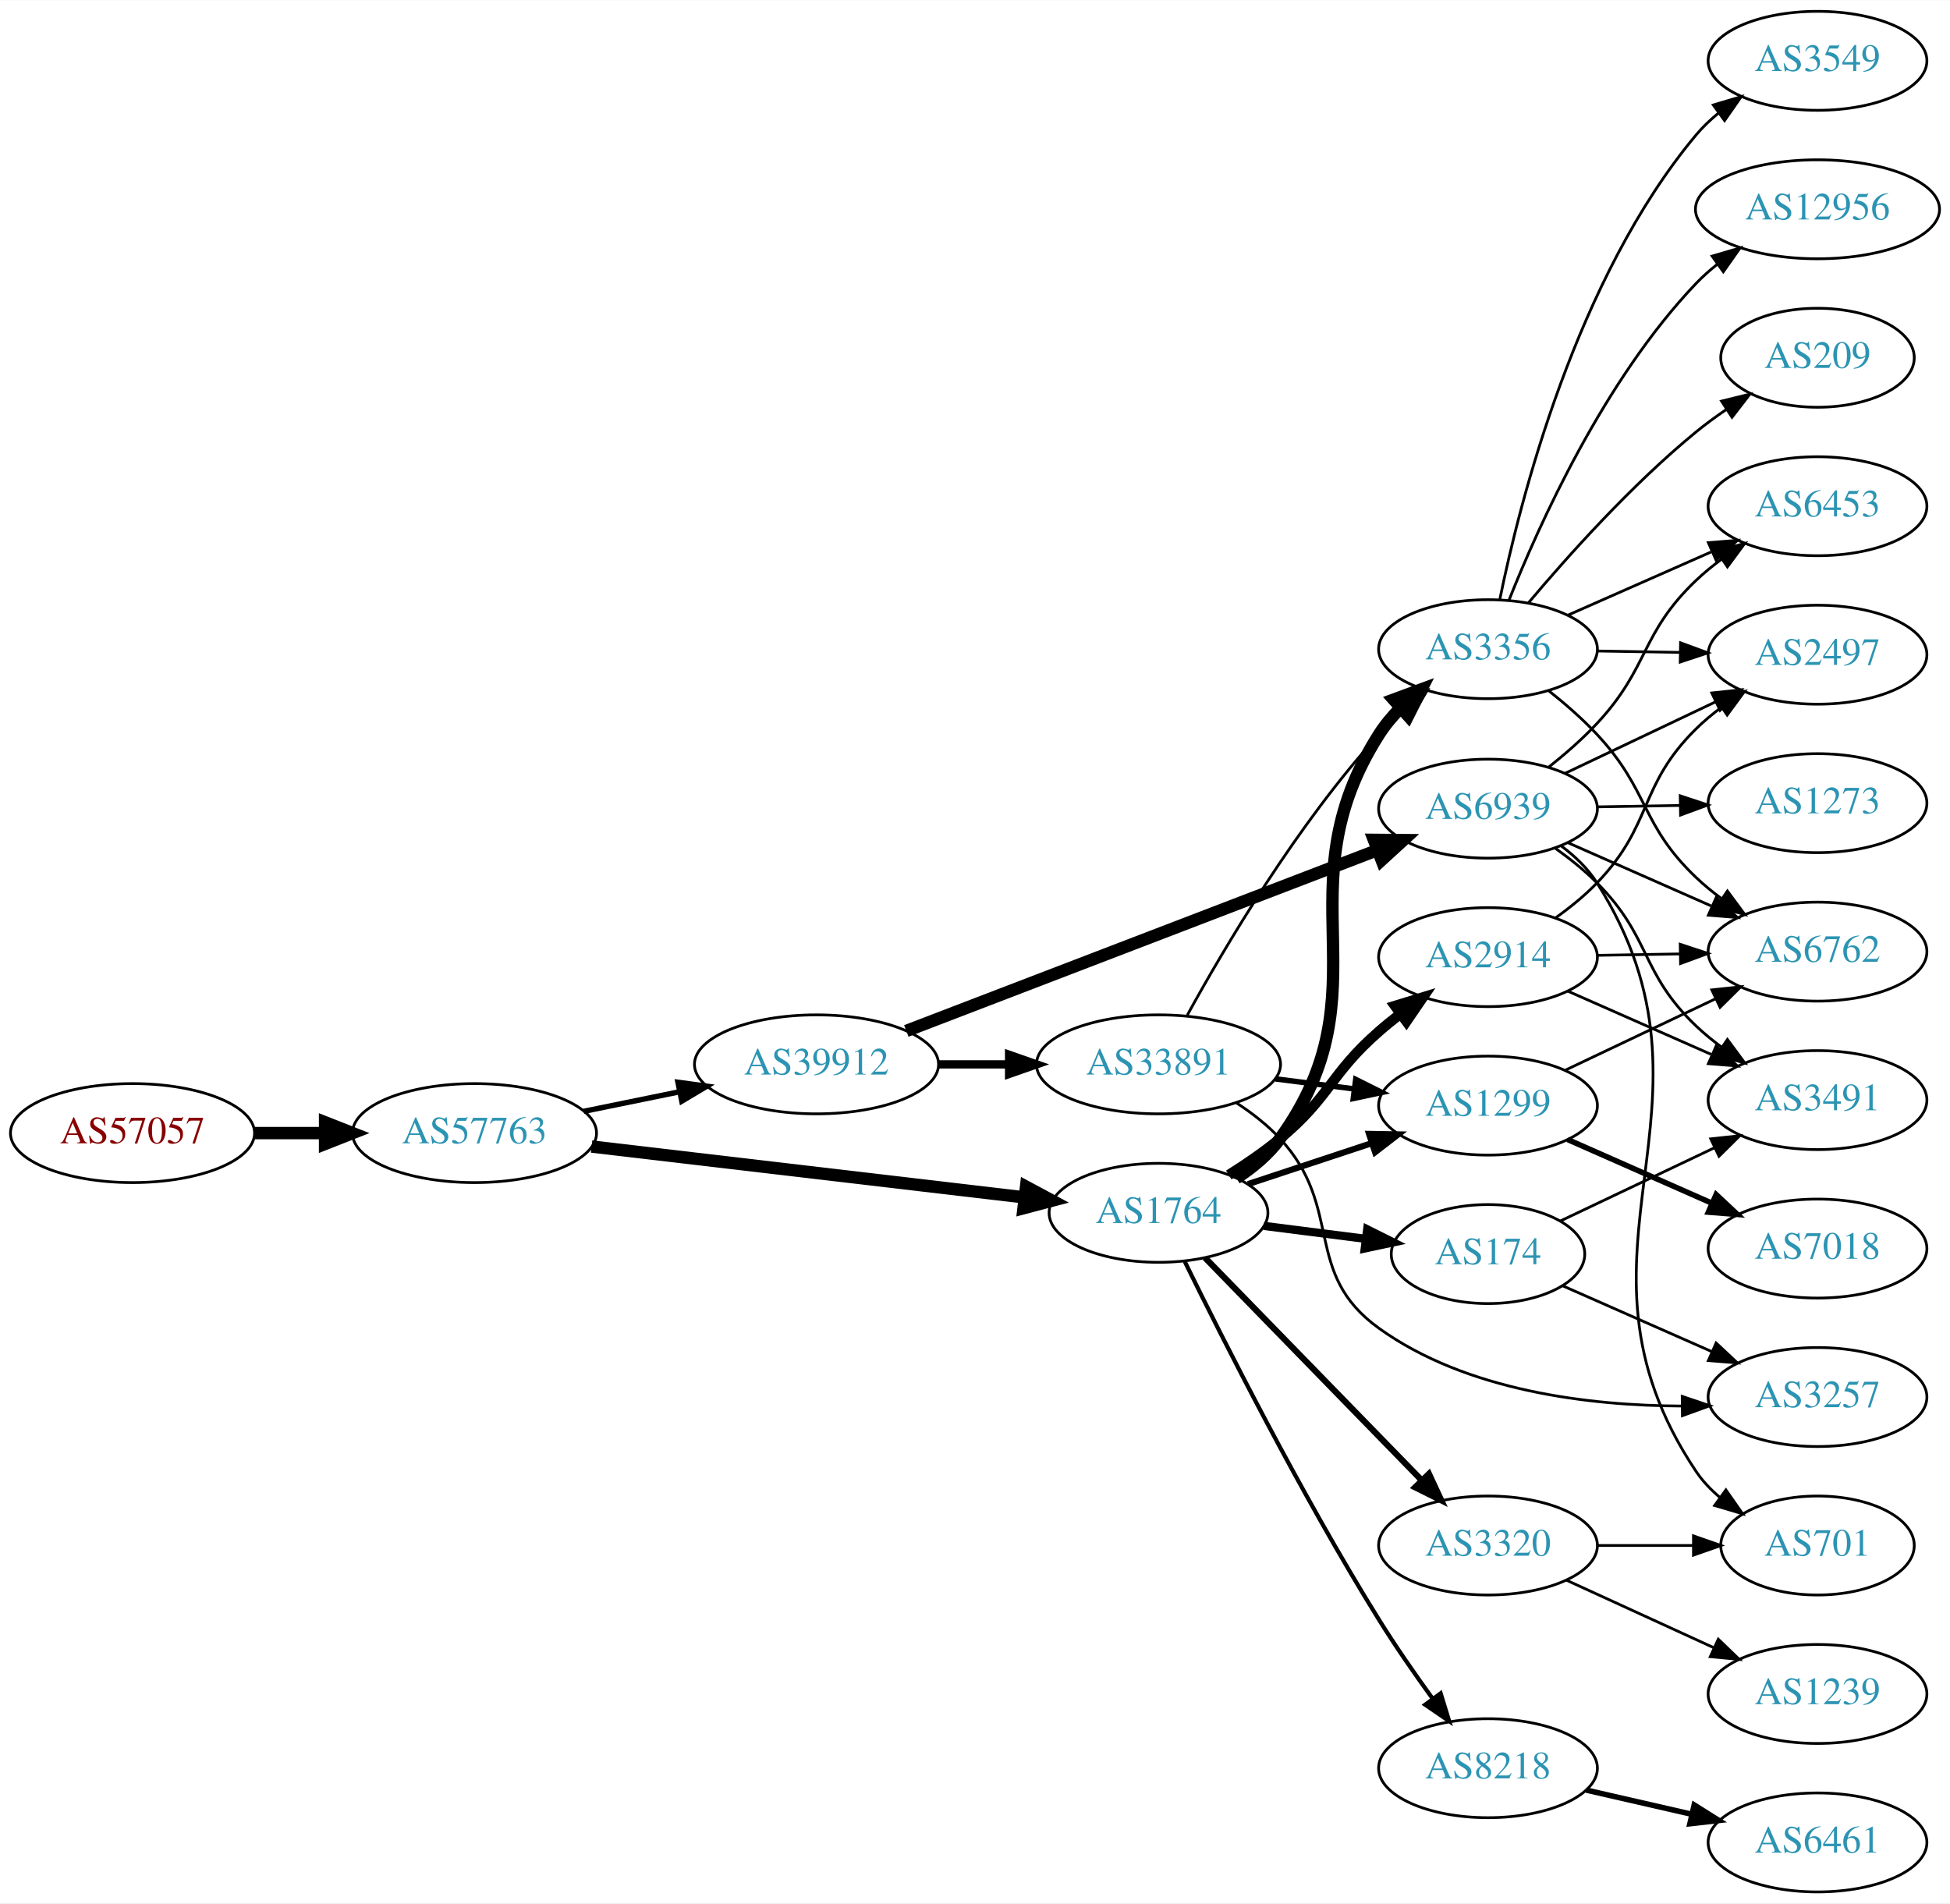
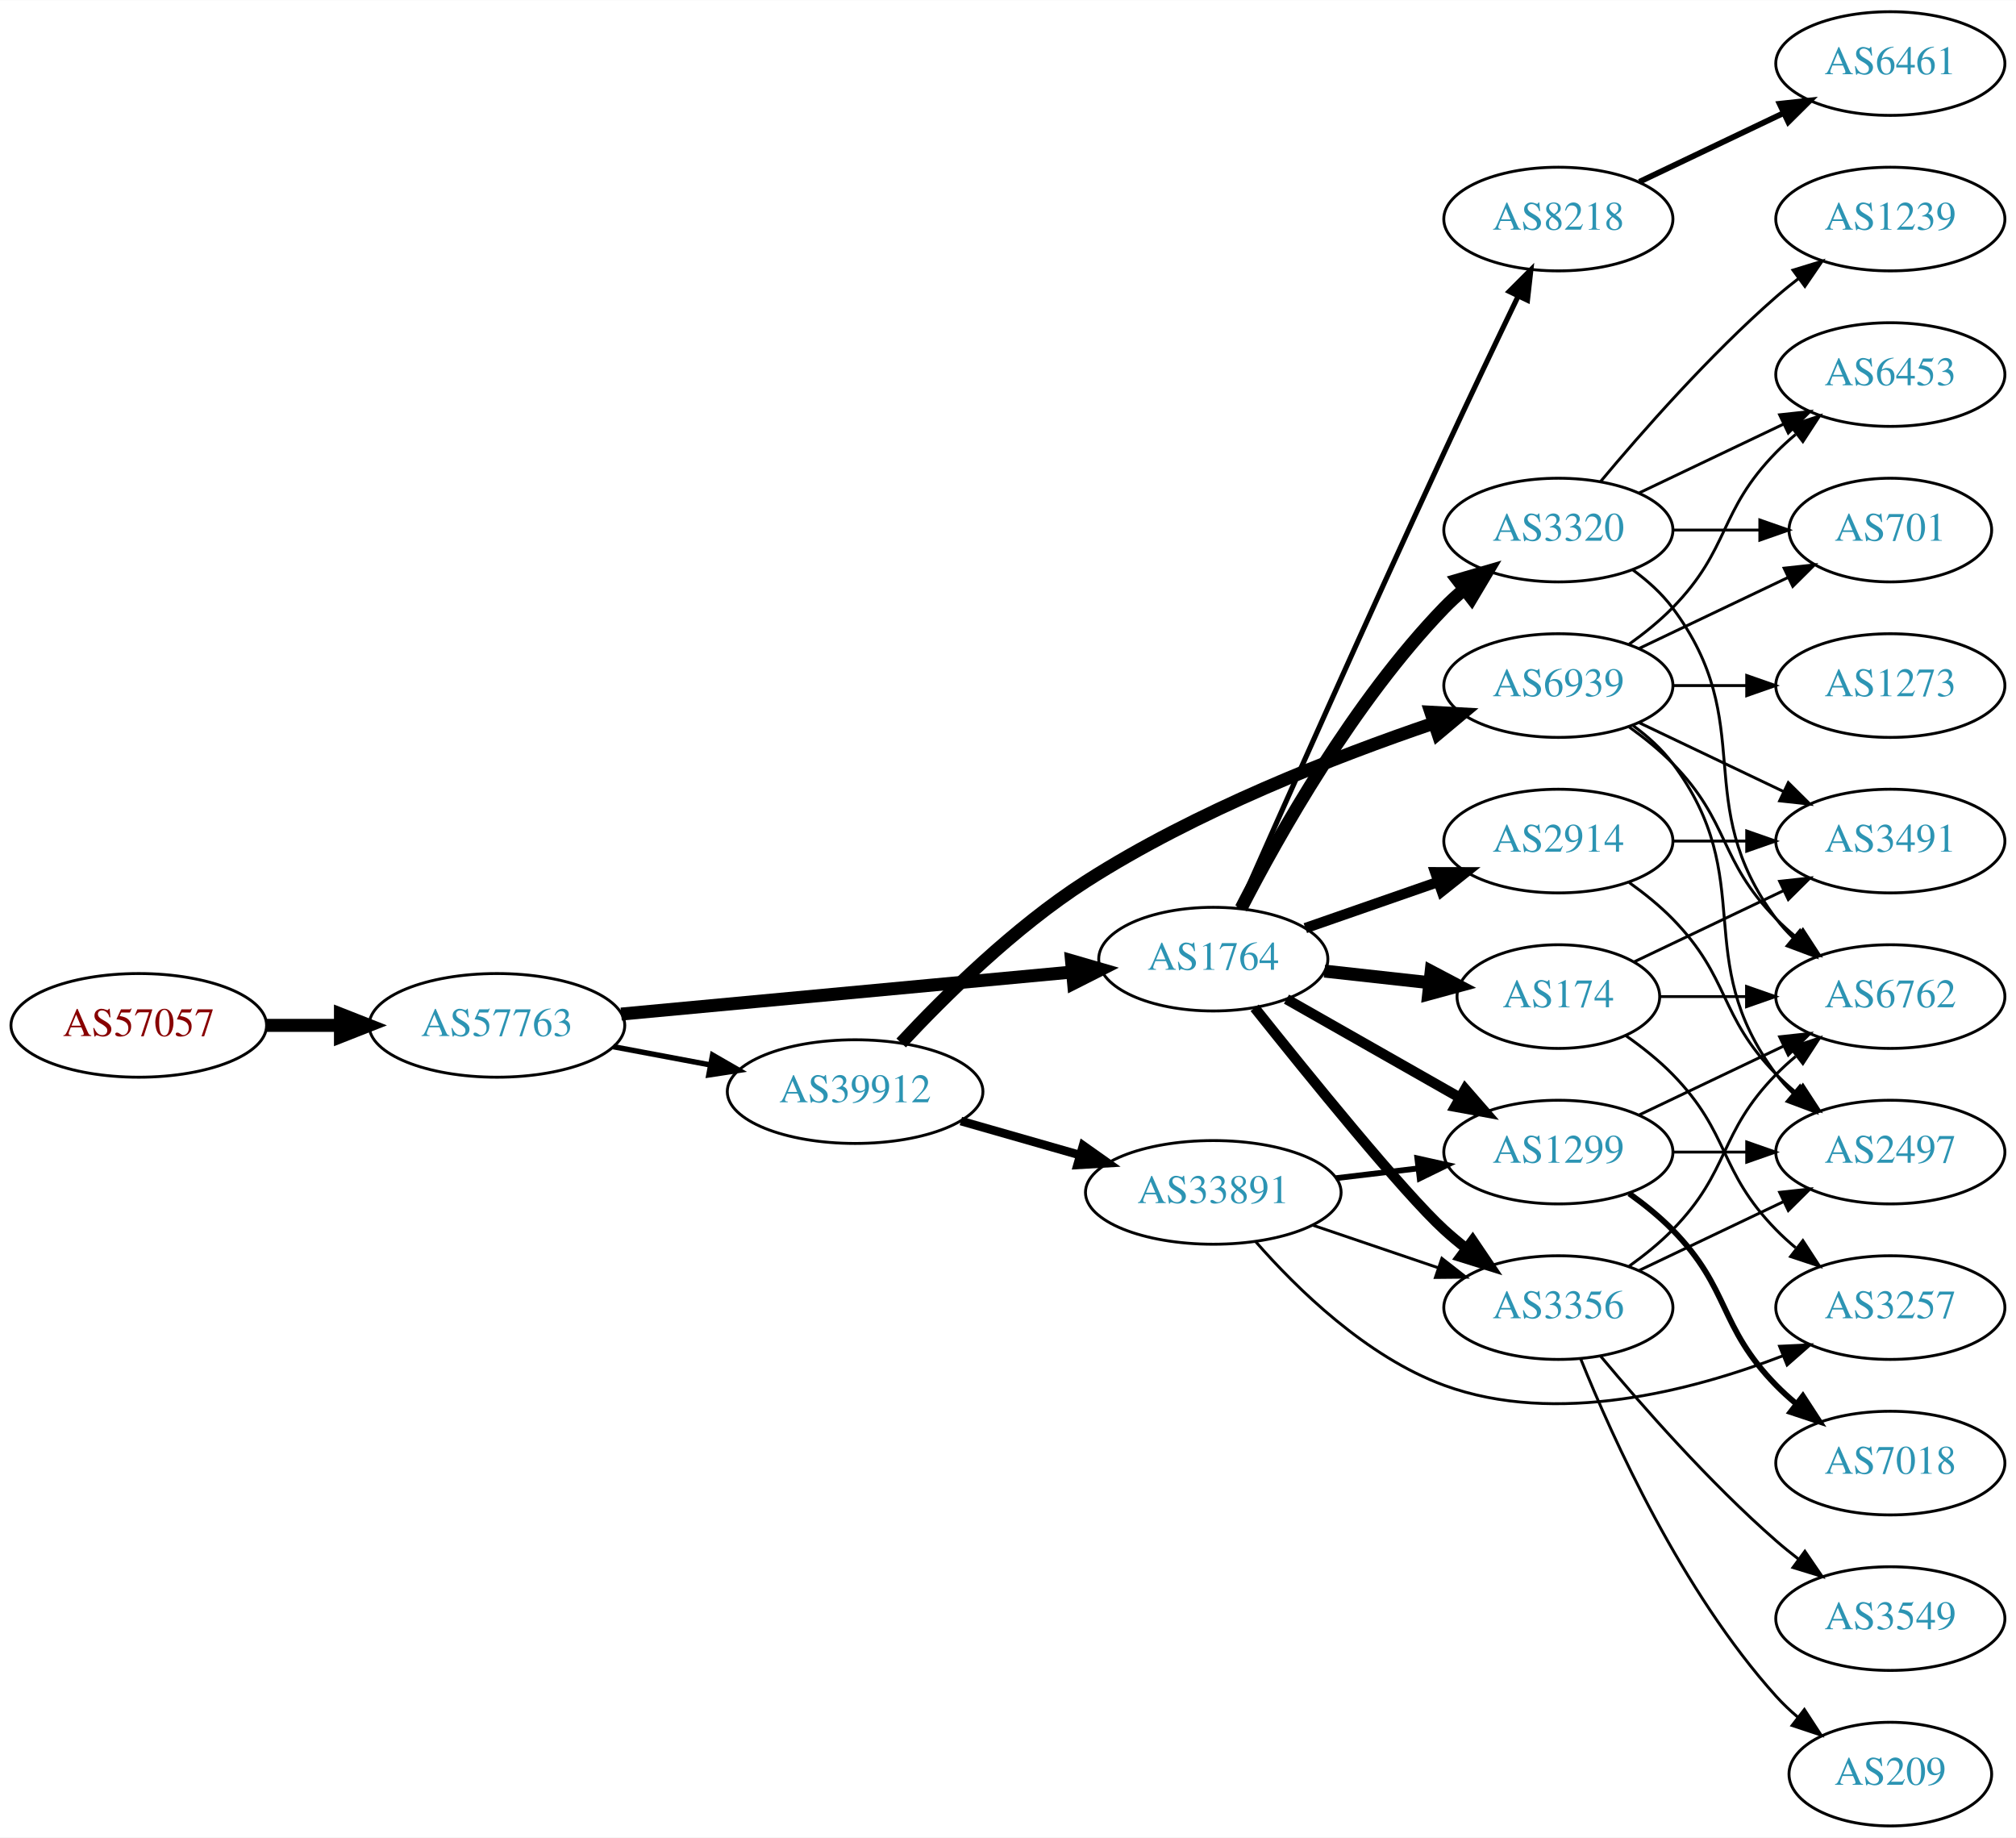
- <svg xmlns="http://www.w3.org/2000/svg" xmlns:xlink="http://www.w3.org/1999/xlink" width="709pt" height="692pt" viewBox="0.00 0.00 709.25 692.00">
-   <g id="graph0" class="graph" transform="scale(1 1) rotate(0) translate(4 688)">
-     <polygon fill="white" stroke="none" points="-4,4 -4,-688 705.254,-688 705.254,4 -4,4" />
+ <svg xmlns="http://www.w3.org/2000/svg" xmlns:xlink="http://www.w3.org/1999/xlink" width="700pt" height="638pt" viewBox="0.00 0.00 700.15 638.00">
+   <g id="graph0" class="graph" transform="scale(1 1) rotate(0) translate(4 634)">
+     <polygon fill="white" stroke="none" points="-4,4 -4,-634 696.155,-634 696.155,4 -4,4" />
    <g id="node1" class="node">
      <g id="a_node1">
        <a xlink:href="/asn/57057" xlink:title="AS57057 ~ AVALON Computersystem Ges.m.b.H. [AT]">
-           <ellipse fill="#ffffff" stroke="black" cx="44.196" cy="-276" rx="44.393" ry="18" />
-           <text text-anchor="middle" x="44.196" y="-272.3" font-family="Times,serif" font-size="14.00" fill="#880000">AS57057</text>
+           <ellipse fill="#ffffff" stroke="black" cx="44.196" cy="-278" rx="44.393" ry="18" />
+           <text text-anchor="middle" x="44.196" y="-274.3" font-family="Times,serif" font-size="14.00" fill="#880000">AS57057</text>
        </a>
      </g>
    </g>
    <g id="node2" class="node">
      <g id="a_node2">
        <a xlink:href="/asn/57763" xlink:title="AS57763 ~ SelfNet Internet Ges.m.b.H. [AT]">
-           <ellipse fill="#ffffff" stroke="black" cx="168.588" cy="-276" rx="44.393" ry="18" />
-           <text text-anchor="middle" x="168.588" y="-272.3" font-family="Times,serif" font-size="14.00" fill="#2c94b3">AS57763</text>
+           <ellipse fill="#ffffff" stroke="black" cx="168.588" cy="-278" rx="44.393" ry="18" />
+           <text text-anchor="middle" x="168.588" y="-274.3" font-family="Times,serif" font-size="14.00" fill="#2c94b3">AS57763</text>
        </a>
      </g>
    </g>
    <g id="edge1" class="edge">
-       <path fill="none" stroke="black" stroke-width="4.5" d="M88.692,-276C96.898,-276 105.569,-276 114.041,-276" />
-       <polygon fill="black" stroke="black" stroke-width="4.5" points="114.233,-279.938 124.233,-276 114.233,-272.063 114.233,-279.938" />
+       <path fill="none" stroke="black" stroke-width="4.5" d="M88.692,-278C96.898,-278 105.569,-278 114.041,-278" />
+       <polygon fill="black" stroke="black" stroke-width="4.5" points="114.233,-281.938 124.233,-278 114.233,-274.063 114.233,-281.938" />
    </g>
    <g id="node3" class="node">
      <g id="a_node3">
        <a xlink:href="/asn/1764" xlink:title="AS1764 ~ NEXTLAYER-AS [AT]">
-           <ellipse fill="#ffffff" stroke="black" cx="417.373" cy="-247" rx="39.794" ry="18" />
-           <text text-anchor="middle" x="417.373" y="-243.3" font-family="Times,serif" font-size="14.00" fill="#2c94b3">AS1764</text>
+           <ellipse fill="#ffffff" stroke="black" cx="417.373" cy="-301" rx="39.794" ry="18" />
+           <text text-anchor="middle" x="417.373" y="-297.3" font-family="Times,serif" font-size="14.00" fill="#2c94b3">AS1764</text>
        </a>
      </g>
    </g>
    <g id="edge2" class="edge">
-       <path fill="none" stroke="black" stroke-width="4.5" d="M211.173,-271.113C254.721,-265.996 323.012,-257.971 368.709,-252.601" />
-       <polygon fill="black" stroke="black" stroke-width="4.5" points="369.197,-256.508 378.669,-251.431 368.278,-248.687 369.197,-256.508" />
+       <path fill="none" stroke="black" stroke-width="4.5" d="M211.732,-281.928C255.155,-285.975 322.745,-292.274 368.244,-296.514" />
+       <polygon fill="black" stroke="black" stroke-width="4.5" points="368.13,-300.458 378.452,-297.466 368.861,-292.617 368.13,-300.458" />
    </g>
    <g id="node4" class="node">
      <g id="a_node4">
        <a xlink:href="/asn/39912" xlink:title="AS39912 ~ oja.at GmbH [AT]">
-           <ellipse fill="#ffffff" stroke="black" cx="292.98" cy="-301" rx="44.393" ry="18" />
-           <text text-anchor="middle" x="292.98" y="-297.3" font-family="Times,serif" font-size="14.00" fill="#2c94b3">AS39912</text>
+           <ellipse fill="#ffffff" stroke="black" cx="292.98" cy="-255" rx="44.393" ry="18" />
+           <text text-anchor="middle" x="292.98" y="-251.3" font-family="Times,serif" font-size="14.00" fill="#2c94b3">AS39912</text>
        </a>
      </g>
    </g>
    <g id="edge3" class="edge">
-       <path fill="none" stroke="black" stroke-width="1.957" d="M208.314,-283.91C219.364,-286.167 231.549,-288.656 243.12,-291.02" />
-       <polygon fill="black" stroke="black" stroke-width="1.957" points="242.588,-294.483 253.087,-293.055 243.989,-287.625 242.588,-294.483" />
+       <path fill="none" stroke="black" stroke-width="1.875" d="M208.988,-270.596C219.688,-268.585 231.411,-266.382 242.589,-264.282" />
+       <polygon fill="black" stroke="black" stroke-width="1.875" points="243.473,-267.677 252.655,-262.39 242.18,-260.797 243.473,-267.677" />
    </g>
    <g id="node5" class="node">
      <g id="a_node5">
-         <a xlink:href="/asn/1299" xlink:title="AS1299 ~ Telia Carrier [EU]">
-           <ellipse fill="#ffffff" stroke="black" cx="537.215" cy="-286" rx="39.794" ry="18" />
-           <text text-anchor="middle" x="537.215" y="-282.3" font-family="Times,serif" font-size="14.00" fill="#2c94b3">AS1299</text>
+         <a xlink:href="/asn/8218" xlink:title="AS8218 ~ legacy Neotelecoms [FR]">
+           <ellipse fill="#ffffff" stroke="black" cx="537.215" cy="-558" rx="39.794" ry="18" />
+           <text text-anchor="middle" x="537.215" y="-554.3" font-family="Times,serif" font-size="14.00" fill="#2c94b3">AS8218</text>
        </a>
      </g>
    </g>
    <g id="edge4" class="edge">
-       <path fill="none" stroke="black" stroke-width="2.25" d="M449.952,-257.451C463.69,-261.998 479.975,-267.387 494.675,-272.252" />
-       <polygon fill="black" stroke="black" stroke-width="2.25" points="493.955,-275.701 504.548,-275.52 496.154,-269.055 493.955,-275.701" />
+       <path fill="none" stroke="black" stroke-width="1.8" d="M426.223,-318.797C440.302,-350.632 470.869,-419.392 497.569,-477 505.979,-495.146 515.671,-515.459 523.245,-531.203" />
+       <polygon fill="black" stroke="black" stroke-width="1.8" points="520.162,-532.868 527.657,-540.356 526.468,-529.829 520.162,-532.868" />
    </g>
    <g id="node6" class="node">
      <g id="a_node6">
-         <a xlink:href="/asn/3356" xlink:title="AS3356 ~ Level 3 Parent, LLC [US]">
-           <ellipse fill="#ffffff" stroke="black" cx="537.215" cy="-452" rx="39.794" ry="18" />
-           <text text-anchor="middle" x="537.215" y="-448.3" font-family="Times,serif" font-size="14.00" fill="#2c94b3">AS3356</text>
+         <a xlink:href="/asn/1299" xlink:title="AS1299 ~ Telia Carrier [EU]">
+           <ellipse fill="#ffffff" stroke="black" cx="537.215" cy="-234" rx="39.794" ry="18" />
+           <text text-anchor="middle" x="537.215" y="-230.3" font-family="Times,serif" font-size="14.00" fill="#2c94b3">AS1299</text>
        </a>
      </g>
    </g>
    <g id="edge5" class="edge">
-       <path fill="none" stroke="black" stroke-width="4.5" d="M445.671,-259.609C451.649,-263.481 457.422,-268.267 461.569,-274 500.988,-328.503 461.415,-364.278 497.569,-421 499.743,-424.411 502.423,-427.615 505.349,-430.573" />
-       <polygon fill="black" stroke="black" stroke-width="4.5" points="502.903,-433.668 512.982,-437.397 508.151,-427.797 502.903,-433.668" />
+       <path fill="none" stroke="black" stroke-width="3.6" d="M442.79,-287.118C460.249,-277.191 483.95,-263.716 503.11,-252.822" />
+       <polygon fill="black" stroke="black" stroke-width="3.6" points="504.866,-255.85 511.829,-247.865 501.406,-249.765 504.866,-255.85" />
    </g>
    <g id="node7" class="node">
      <g id="a_node7">
-         <a xlink:href="/asn/3320" xlink:title="AS3320 ~ DTAG [DE]">
-           <ellipse fill="#ffffff" stroke="black" cx="537.215" cy="-126" rx="39.794" ry="18" />
-           <text text-anchor="middle" x="537.215" y="-122.3" font-family="Times,serif" font-size="14.00" fill="#2c94b3">AS3320</text>
+         <a xlink:href="/asn/3356" xlink:title="AS3356 ~ Level 3 Parent, LLC [US]">
+           <ellipse fill="#ffffff" stroke="black" cx="537.215" cy="-180" rx="39.794" ry="18" />
+           <text text-anchor="middle" x="537.215" y="-176.3" font-family="Times,serif" font-size="14.00" fill="#2c94b3">AS3356</text>
        </a>
      </g>
    </g>
    <g id="edge6" class="edge">
-       <path fill="none" stroke="black" stroke-width="2.25" d="M434.265,-230.681C454.56,-209.843 489.83,-173.628 513.099,-149.736" />
-       <polygon fill="black" stroke="black" stroke-width="2.25" points="515.728,-152.052 520.198,-142.446 510.713,-147.168 515.728,-152.052" />
+       <path fill="none" stroke="black" stroke-width="3.6" d="M431.73,-284.1C450.367,-260.706 483.468,-219.881 497.569,-207 499.986,-204.792 502.591,-202.615 505.267,-200.512" />
+       <polygon fill="black" stroke="black" stroke-width="3.6" points="507.45,-203.251 513.387,-194.476 503.273,-197.633 507.45,-203.251" />
    </g>
    <g id="node8" class="node">
      <g id="a_node8">
        <a xlink:href="/asn/2914" xlink:title="AS2914 ~ NTT America, Inc. [US]">
-           <ellipse fill="#ffffff" stroke="black" cx="537.215" cy="-340" rx="39.794" ry="18" />
-           <text text-anchor="middle" x="537.215" y="-336.3" font-family="Times,serif" font-size="14.00" fill="#2c94b3">AS2914</text>
+           <ellipse fill="#ffffff" stroke="black" cx="537.215" cy="-342" rx="39.794" ry="18" />
+           <text text-anchor="middle" x="537.215" y="-338.3" font-family="Times,serif" font-size="14.00" fill="#2c94b3">AS2914</text>
        </a>
      </g>
    </g>
    <g id="edge7" class="edge">
-       <path fill="none" stroke="black" stroke-width="3.75" d="M442.922,-260.767C449.232,-264.723 455.849,-269.26 461.569,-274 479.731,-289.052 479.797,-297.488 497.569,-313 500.035,-315.153 502.674,-317.292 505.372,-319.369" />
-       <polygon fill="black" stroke="black" stroke-width="3.75" points="503.397,-322.262 513.527,-325.367 507.545,-316.623 503.397,-322.262" />
+       <path fill="none" stroke="black" stroke-width="3.6" d="M449.334,-311.772C463.431,-316.677 480.307,-322.548 495.421,-327.807" />
+       <polygon fill="black" stroke="black" stroke-width="3.6" points="494.456,-331.177 505.051,-331.157 496.756,-324.566 494.456,-331.177" />
    </g>
    <g id="node9" class="node">
      <g id="a_node9">
-         <a xlink:href="/asn/8218" xlink:title="AS8218 ~ legacy Neotelecoms [FR]">
-           <ellipse fill="#ffffff" stroke="black" cx="537.215" cy="-45" rx="39.794" ry="18" />
-           <text text-anchor="middle" x="537.215" y="-41.3" font-family="Times,serif" font-size="14.00" fill="#2c94b3">AS8218</text>
+         <a xlink:href="/asn/3320" xlink:title="AS3320 ~ DTAG [DE]">
+           <ellipse fill="#ffffff" stroke="black" cx="537.215" cy="-450" rx="39.794" ry="18" />
+           <text text-anchor="middle" x="537.215" y="-446.3" font-family="Times,serif" font-size="14.00" fill="#2c94b3">AS3320</text>
        </a>
      </g>
    </g>
    <g id="edge8" class="edge">
-       <path fill="none" stroke="black" stroke-width="1.5" d="M426.924,-229.27C440.73,-201.072 469.256,-144.537 497.569,-99 503.565,-89.355 510.67,-79.136 517.142,-70.214" />
-       <polygon fill="black" stroke="black" stroke-width="1.5" points="519.991,-72.247 523.096,-62.117 514.352,-68.1 519.991,-72.247" />
+       <path fill="none" stroke="black" stroke-width="4.5" d="M427.031,-318.651C439.952,-343.802 466.155,-390.499 497.569,-423 499.648,-425.152 501.922,-427.24 504.293,-429.238" />
+       <polygon fill="black" stroke="black" stroke-width="4.5" points="502.262,-432.645 512.58,-435.65 507.081,-426.417 502.262,-432.645" />
    </g>
    <g id="node10" class="node">
      <g id="a_node10">
        <a xlink:href="/asn/174" xlink:title="AS174 ~ Cogent Communications [US]">
-           <ellipse fill="#ffffff" stroke="black" cx="537.215" cy="-232" rx="35.194" ry="18" />
-           <text text-anchor="middle" x="537.215" y="-228.3" font-family="Times,serif" font-size="14.00" fill="#2c94b3">AS174</text>
+           <ellipse fill="#ffffff" stroke="black" cx="537.215" cy="-288" rx="35.194" ry="18" />
+           <text text-anchor="middle" x="537.215" y="-284.3" font-family="Times,serif" font-size="14.00" fill="#2c94b3">AS174</text>
        </a>
      </g>
    </g>
    <g id="edge9" class="edge">
-       <path fill="none" stroke="black" stroke-width="3" d="M455.659,-242.254C467.459,-240.752 480.604,-239.079 492.795,-237.527" />
-       <polygon fill="black" stroke="black" stroke-width="3" points="493.283,-240.993 502.761,-236.258 492.399,-234.049 493.283,-240.993" />
+       <path fill="none" stroke="black" stroke-width="4.5" d="M455.983,-296.851C467.548,-295.575 480.38,-294.16 492.328,-292.841" />
+       <polygon fill="black" stroke="black" stroke-width="4.5" points="493.038,-296.725 502.546,-291.714 492.174,-288.897 493.038,-296.725" />
+     </g>
+     <g id="node12" class="node">
+       <g id="a_node12">
+         <a xlink:href="/asn/33891" xlink:title="AS33891 ~ CORE-BACKBONE GMBH GLOBAL NETWORK [DE]">
+           <ellipse fill="#ffffff" stroke="black" cx="417.373" cy="-220" rx="44.393" ry="18" />
+           <text text-anchor="middle" x="417.373" y="-216.3" font-family="Times,serif" font-size="14.00" fill="#2c94b3">AS33891</text>
+         </a>
+       </g>
+     </g>
+     <g id="edge11" class="edge">
+       <path fill="none" stroke="black" stroke-width="3" d="M329.71,-244.782C342.655,-241.081 357.451,-236.85 371.109,-232.944" />
+       <polygon fill="black" stroke="black" stroke-width="3" points="372.158,-236.284 380.81,-230.17 370.233,-229.554 372.158,-236.284" />
+     </g>
+     <g id="node13" class="node">
+       <g id="a_node13">
+         <a xlink:href="/asn/6939" xlink:title="AS6939 ~ Hurricane Electric LLC [US]">
+           <ellipse fill="#ffffff" stroke="black" cx="537.215" cy="-396" rx="39.794" ry="18" />
+           <text text-anchor="middle" x="537.215" y="-392.3" font-family="Times,serif" font-size="14.00" fill="#2c94b3">AS6939</text>
+         </a>
+       </g>
+     </g>
+     <g id="edge12" class="edge">
+       <path fill="none" stroke="black" stroke-width="4.5" d="M308.976,-271.894C323.964,-287.988 348.301,-312.058 373.176,-328 411.366,-352.474 459.847,-371.366 493.982,-382.957" />
+       <polygon fill="black" stroke="black" stroke-width="4.5" points="492.916,-386.752 503.647,-386.174 495.403,-379.28 492.916,-386.752" />
+     </g>
+     <g id="node11" class="node">
+       <g id="a_node11">
+         <a xlink:href="/asn/6461" xlink:title="AS6461 ~ Zayo Bandwidth [US]">
+           <ellipse fill="#ffffff" stroke="black" cx="652.508" cy="-612" rx="39.794" ry="18" />
+           <text text-anchor="middle" x="652.508" y="-608.3" font-family="Times,serif" font-size="14.00" fill="#2c94b3">AS6461</text>
+         </a>
+       </g>
+     </g>
+     <g id="edge10" class="edge">
+       <path fill="none" stroke="black" stroke-width="2" d="M565.352,-570.934C580.346,-578.081 599.167,-587.052 615.39,-594.785" />
+       <polygon fill="black" stroke="black" stroke-width="2" points="614.06,-598.028 624.593,-599.171 617.072,-591.709 614.06,-598.028" />
+     </g>
+     <g id="node15" class="node">
+       <g id="a_node15">
+         <a xlink:href="/asn/6762" xlink:title="AS6762 ~ TELECOM ITALIA SPARKLE S.p.A. [IT]">
+           <ellipse fill="#ffffff" stroke="black" cx="652.508" cy="-288" rx="39.794" ry="18" />
+           <text text-anchor="middle" x="652.508" y="-284.3" font-family="Times,serif" font-size="14.00" fill="#2c94b3">AS6762</text>
+         </a>
+       </g>
+     </g>
+     <g id="edge16" class="edge">
+       <path fill="none" stroke="black" d="M565.352,-246.934C580.346,-254.081 599.167,-263.052 615.39,-270.785" />
+       <polygon fill="black" stroke="black" points="614.06,-274.028 624.593,-275.171 617.072,-267.709 614.06,-274.028" />
+     </g>
+     <g id="node16" class="node">
+       <g id="a_node16">
+         <a xlink:href="/asn/7018" xlink:title="AS7018 ~ AT&amp;T Services, Inc. [US]">
+           <ellipse fill="#ffffff" stroke="black" cx="652.508" cy="-126" rx="39.794" ry="18" />
+           <text text-anchor="middle" x="652.508" y="-122.3" font-family="Times,serif" font-size="14.00" fill="#2c94b3">AS7018</text>
+         </a>
+       </g>
+     </g>
+     <g id="edge17" class="edge">
+       <path fill="none" stroke="black" stroke-width="2" d="M561.809,-219.611C567.065,-215.852 572.397,-211.563 576.862,-207 597.034,-186.383 592.689,-173.617 612.862,-153 614.954,-150.861 617.238,-148.782 619.615,-146.79" />
+       <polygon fill="black" stroke="black" stroke-width="2" points="622.133,-149.268 627.914,-140.389 617.858,-143.725 622.133,-149.268" />
    </g>
    <g id="node17" class="node">
      <g id="a_node17">
-         <a xlink:href="/asn/33891" xlink:title="AS33891 ~ CORE-BACKBONE GMBH GLOBAL NETWORK [DE]">
-           <ellipse fill="#ffffff" stroke="black" cx="417.373" cy="-301" rx="44.393" ry="18" />
-           <text text-anchor="middle" x="417.373" y="-297.3" font-family="Times,serif" font-size="14.00" fill="#2c94b3">AS33891</text>
-         </a>
-       </g>
-     </g>
-     <g id="edge16" class="edge">
-       <path fill="none" stroke="black" stroke-width="3" d="M337.476,-301C345.682,-301 354.353,-301 362.826,-301" />
-       <polygon fill="black" stroke="black" stroke-width="3" points="363.017,-304.5 373.017,-301 363.017,-297.5 363.017,-304.5" />
+         <a xlink:href="/asn/2497" xlink:title="AS2497 ~ Internet Initiative Japan Inc. [JP]">
+           <ellipse fill="#ffffff" stroke="black" cx="652.508" cy="-234" rx="39.794" ry="18" />
+           <text text-anchor="middle" x="652.508" y="-230.3" font-family="Times,serif" font-size="14.00" fill="#2c94b3">AS2497</text>
+         </a>
+       </g>
+     </g>
+     <g id="edge18" class="edge">
+       <path fill="none" stroke="black" d="M576.887,-234C585.09,-234 593.854,-234 602.386,-234" />
+       <polygon fill="black" stroke="black" points="602.626,-237.5 612.626,-234 602.626,-230.5 602.626,-237.5" />
+     </g>
+     <g id="edge20" class="edge">
+       <path fill="none" stroke="black" d="M561.809,-194.389C567.065,-198.148 572.397,-202.437 576.862,-207 597.034,-227.617 592.689,-240.383 612.862,-261 614.954,-263.139 617.238,-265.218 619.615,-267.21" />
+       <polygon fill="black" stroke="black" points="617.858,-270.275 627.914,-273.611 622.133,-264.732 617.858,-270.275" />
+     </g>
+     <g id="edge19" class="edge">
+       <path fill="none" stroke="black" d="M565.352,-192.934C580.346,-200.081 599.167,-209.052 615.39,-216.785" />
+       <polygon fill="black" stroke="black" points="614.06,-220.028 624.593,-221.171 617.072,-213.709 614.06,-220.028" />
    </g>
    <g id="node18" class="node">
      <g id="a_node18">
-         <a xlink:href="/asn/6939" xlink:title="AS6939 ~ Hurricane Electric LLC [US]">
-           <ellipse fill="#ffffff" stroke="black" cx="537.215" cy="-394" rx="39.794" ry="18" />
-           <text text-anchor="middle" x="537.215" y="-390.3" font-family="Times,serif" font-size="14.00" fill="#2c94b3">AS6939</text>
-         </a>
-       </g>
-     </g>
-     <g id="edge17" class="edge">
-       <path fill="none" stroke="black" stroke-width="4.5" d="M325.648,-313.158C369.68,-330.063 449.349,-360.65 497.057,-378.966" />
-       <polygon fill="black" stroke="black" stroke-width="4.5" points="495.693,-382.66 506.44,-382.569 498.516,-375.309 495.693,-382.66" />
-     </g>
-     <g id="node13" class="node">
-       <g id="a_node13">
-         <a xlink:href="/asn/6762" xlink:title="AS6762 ~ TELECOM ITALIA SPARKLE S.p.A. [IT]">
-           <ellipse fill="#ffffff" stroke="black" cx="657.058" cy="-342" rx="39.794" ry="18" />
-           <text text-anchor="middle" x="657.058" y="-338.3" font-family="Times,serif" font-size="14.00" fill="#2c94b3">AS6762</text>
+         <a xlink:href="/asn/3549" xlink:title="AS3549 ~ Level 3 Parent, LLC [US]">
+           <ellipse fill="#ffffff" stroke="black" cx="652.508" cy="-72" rx="39.794" ry="18" />
+           <text text-anchor="middle" x="652.508" y="-68.3" font-family="Times,serif" font-size="14.00" fill="#2c94b3">AS3549</text>
+         </a>
+       </g>
+     </g>
+     <g id="edge21" class="edge">
+       <path fill="none" stroke="black" d="M551.845,-163.183C566.128,-146.071 589.674,-119.255 612.862,-99 615.327,-96.846 617.966,-94.706 620.663,-92.628" />
+       <polygon fill="black" stroke="black" points="622.836,-95.375 628.817,-86.63 618.688,-89.736 622.836,-95.375" />
+     </g>
+     <g id="node19" class="node">
+       <g id="a_node19">
+         <a xlink:href="/asn/209" xlink:title="AS209 ~ CenturyLink Communications, LLC [US]">
+           <ellipse fill="#ffffff" stroke="black" cx="652.508" cy="-18" rx="35.194" ry="18" />
+           <text text-anchor="middle" x="652.508" y="-14.3" font-family="Times,serif" font-size="14.00" fill="#2c94b3">AS209</text>
+         </a>
+       </g>
+     </g>
+     <g id="edge22" class="edge">
+       <path fill="none" stroke="black" d="M544.963,-162.213C556.014,-134.757 580.067,-81.422 612.862,-45 615.177,-42.428 617.782,-39.969 620.518,-37.657" />
+       <polygon fill="black" stroke="black" points="622.656,-40.428 628.441,-31.552 618.383,-34.883 622.656,-40.428" />
+     </g>
+     <g id="edge23" class="edge">
+       <path fill="none" stroke="black" d="M561.809,-327.611C567.065,-323.852 572.397,-319.563 576.862,-315 597.034,-294.383 592.689,-281.617 612.862,-261 614.954,-258.861 617.238,-256.782 619.615,-254.79" />
+       <polygon fill="black" stroke="black" points="622.133,-257.268 627.914,-248.389 617.858,-251.725 622.133,-257.268" />
+     </g>
+     <g id="node20" class="node">
+       <g id="a_node20">
+         <a xlink:href="/asn/3491" xlink:title="AS3491 ~ PCCW Global, Inc. [US]">
+           <ellipse fill="#ffffff" stroke="black" cx="652.508" cy="-342" rx="39.794" ry="18" />
+           <text text-anchor="middle" x="652.508" y="-338.3" font-family="Times,serif" font-size="14.00" fill="#2c94b3">AS3491</text>
+         </a>
+       </g>
+     </g>
+     <g id="edge24" class="edge">
+       <path fill="none" stroke="black" d="M576.887,-342C585.09,-342 593.854,-342 602.386,-342" />
+       <polygon fill="black" stroke="black" points="602.626,-345.5 612.626,-342 602.626,-338.5 602.626,-345.5" />
+     </g>
+     <g id="edge26" class="edge">
+       <path fill="none" stroke="black" d="M563.146,-436.118C568.222,-432.389 573.14,-427.984 576.862,-423 607.133,-382.458 582.59,-355.542 612.862,-315 614.606,-312.664 616.613,-310.455 618.777,-308.383" />
+       <polygon fill="black" stroke="black" points="621.136,-310.973 626.577,-301.882 616.655,-305.595 621.136,-310.973" />
+     </g>
+     <g id="node21" class="node">
+       <g id="a_node21">
+         <a xlink:href="/asn/1239" xlink:title="AS1239 ~ Sprint [US]">
+           <ellipse fill="#ffffff" stroke="black" cx="652.508" cy="-558" rx="39.794" ry="18" />
+           <text text-anchor="middle" x="652.508" y="-554.3" font-family="Times,serif" font-size="14.00" fill="#2c94b3">AS1239</text>
+         </a>
+       </g>
+     </g>
+     <g id="edge25" class="edge">
+       <path fill="none" stroke="black" d="M551.845,-466.817C566.128,-483.929 589.674,-510.745 612.862,-531 615.327,-533.154 617.966,-535.294 620.663,-537.372" />
+       <polygon fill="black" stroke="black" points="618.688,-540.264 628.817,-543.37 622.836,-534.625 618.688,-540.264" />
+     </g>
+     <g id="node22" class="node">
+       <g id="a_node22">
+         <a xlink:href="/asn/701" xlink:title="AS701 ~ UUNET [US]">
+           <ellipse fill="#ffffff" stroke="black" cx="652.508" cy="-450" rx="35.194" ry="18" />
+           <text text-anchor="middle" x="652.508" y="-446.3" font-family="Times,serif" font-size="14.00" fill="#2c94b3">AS701</text>
+         </a>
+       </g>
+     </g>
+     <g id="edge27" class="edge">
+       <path fill="none" stroke="black" d="M576.887,-450C586.593,-450 597.083,-450 607.046,-450" />
+       <polygon fill="black" stroke="black" points="607.183,-453.5 617.183,-450 607.183,-446.5 607.183,-453.5" />
+     </g>
+     <g id="node23" class="node">
+       <g id="a_node23">
+         <a xlink:href="/asn/6453" xlink:title="AS6453 ~ TATA COMMUNICATIONS (AMERICA) INC [US]">
+           <ellipse fill="#ffffff" stroke="black" cx="652.508" cy="-504" rx="39.794" ry="18" />
+           <text text-anchor="middle" x="652.508" y="-500.3" font-family="Times,serif" font-size="14.00" fill="#2c94b3">AS6453</text>
        </a>
      </g>
    </g>
    <g id="edge28" class="edge">
-       <path fill="none" stroke="black" d="M565.251,-298.848C581.419,-306.531 602.171,-316.392 619.754,-324.748" />
-       <polygon fill="black" stroke="black" points="618.614,-328.081 629.148,-329.212 621.618,-321.759 618.614,-328.081" />
+       <path fill="none" stroke="black" d="M565.352,-462.934C580.346,-470.081 599.167,-479.052 615.39,-486.785" />
+       <polygon fill="black" stroke="black" points="614.06,-490.028 624.593,-491.171 617.072,-483.709 614.06,-490.028" />
+     </g>
+     <g id="node14" class="node">
+       <g id="a_node14">
+         <a xlink:href="/asn/3257" xlink:title="AS3257 ~ GTT [DE]">
+           <ellipse fill="#ffffff" stroke="black" cx="652.508" cy="-180" rx="39.794" ry="18" />
+           <text text-anchor="middle" x="652.508" y="-176.3" font-family="Times,serif" font-size="14.00" fill="#2c94b3">AS3257</text>
+         </a>
+       </g>
+     </g>
+     <g id="edge31" class="edge">
+       <path fill="none" stroke="black" d="M560.598,-274.468C566.24,-270.51 572.053,-265.914 576.862,-261 597.034,-240.383 592.689,-227.617 612.862,-207 614.954,-204.861 617.238,-202.782 619.615,-200.79" />
+       <polygon fill="black" stroke="black" points="622.133,-203.268 627.914,-194.389 617.858,-197.725 622.133,-203.268" />
+     </g>
+     <g id="edge30" class="edge">
+       <path fill="none" stroke="black" d="M572.514,-288C581.891,-288 592.242,-288 602.276,-288" />
+       <polygon fill="black" stroke="black" points="602.565,-291.5 612.565,-288 602.565,-284.5 602.565,-291.5" />
+     </g>
+     <g id="edge29" class="edge">
+       <path fill="none" stroke="black" d="M563.64,-300.119C578.943,-307.413 598.666,-316.814 615.548,-324.86" />
+       <polygon fill="black" stroke="black" points="614.056,-328.026 624.589,-329.169 617.067,-321.707 614.056,-328.026" />
+     </g>
+     <g id="edge14" class="edge">
+       <path fill="none" stroke="black" stroke-width="2" d="M459.919,-224.936C469.165,-226.034 479.038,-227.207 488.51,-228.332" />
+       <polygon fill="black" stroke="black" stroke-width="2" points="488.238,-231.825 498.581,-229.529 489.064,-224.874 488.238,-231.825" />
+     </g>
+     <g id="edge15" class="edge">
+       <path fill="none" stroke="black" d="M451.826,-208.645C465.427,-204.028 481.269,-198.651 495.531,-193.81" />
+       <polygon fill="black" stroke="black" points="496.76,-197.089 505.104,-190.56 494.51,-190.46 496.76,-197.089" />
+     </g>
+     <g id="edge13" class="edge">
+       <path fill="none" stroke="black" d="M432.016,-202.982C446.339,-186.604 470.511,-162.91 497.569,-153 536.36,-138.793 583.459,-151.034 615.264,-163.29" />
+       <polygon fill="black" stroke="black" points="614.034,-166.568 624.617,-167.065 616.654,-160.077 614.034,-166.568" />
+     </g>
+     <g id="edge34" class="edge">
+       <path fill="none" stroke="black" d="M561.809,-381.611C567.065,-377.852 572.397,-373.563 576.862,-369 597.034,-348.383 592.689,-335.617 612.862,-315 614.954,-312.861 617.238,-310.782 619.615,-308.79" />
+       <polygon fill="black" stroke="black" points="622.133,-311.268 627.914,-302.389 617.858,-305.725 622.133,-311.268" />
+     </g>
+     <g id="edge32" class="edge">
+       <path fill="none" stroke="black" d="M563.146,-382.118C568.222,-378.389 573.14,-373.984 576.862,-369 607.133,-328.458 582.59,-301.542 612.862,-261 614.606,-258.664 616.613,-256.455 618.777,-254.383" />
+       <polygon fill="black" stroke="black" points="621.136,-256.973 626.577,-247.882 616.655,-251.595 621.136,-256.973" />
+     </g>
+     <g id="edge36" class="edge">
+       <path fill="none" stroke="black" d="M565.352,-383.066C580.346,-375.919 599.167,-366.948 615.39,-359.215" />
+       <polygon fill="black" stroke="black" points="617.072,-362.291 624.593,-354.829 614.06,-355.972 617.072,-362.291" />
+     </g>
+     <g id="edge37" class="edge">
+       <path fill="none" stroke="black" d="M565.352,-408.934C580.783,-416.29 600.269,-425.577 616.804,-433.459" />
+       <polygon fill="black" stroke="black" points="615.613,-436.768 626.146,-437.911 618.625,-430.449 615.613,-436.768" />
+     </g>
+     <g id="edge35" class="edge">
+       <path fill="none" stroke="black" d="M561.809,-410.389C567.065,-414.148 572.397,-418.437 576.862,-423 597.034,-443.617 592.689,-456.383 612.862,-477 614.954,-479.139 617.238,-481.218 619.615,-483.21" />
+       <polygon fill="black" stroke="black" points="617.858,-486.275 627.914,-489.611 622.133,-480.732 617.858,-486.275" />
    </g>
    <g id="node24" class="node">
      <g id="a_node24">
-         <a xlink:href="/asn/7018" xlink:title="AS7018 ~ AT&amp;T Services, Inc. [US]">
-           <ellipse fill="#ffffff" stroke="black" cx="657.058" cy="-234" rx="39.794" ry="18" />
-           <text text-anchor="middle" x="657.058" y="-230.3" font-family="Times,serif" font-size="14.00" fill="#2c94b3">AS7018</text>
-         </a>
-       </g>
-     </g>
-     <g id="edge27" class="edge">
-       <path fill="none" stroke="black" stroke-width="2" d="M566.142,-273.677C581.731,-266.798 601.367,-258.133 618.31,-250.657" />
-       <polygon fill="black" stroke="black" stroke-width="2" points="620.187,-253.654 627.923,-246.415 617.361,-247.25 620.187,-253.654" />
-     </g>
-     <g id="node11" class="node">
-       <g id="a_node11">
-         <a xlink:href="/asn/6453" xlink:title="AS6453 ~ TATA COMMUNICATIONS (AMERICA) INC [US]">
-           <ellipse fill="#ffffff" stroke="black" cx="657.058" cy="-504" rx="39.794" ry="18" />
-           <text text-anchor="middle" x="657.058" y="-500.3" font-family="Times,serif" font-size="14.00" fill="#2c94b3">AS6453</text>
-         </a>
-       </g>
-     </g>
-     <g id="edge10" class="edge">
-       <path fill="none" stroke="black" d="M566.142,-464.323C581.731,-471.202 601.367,-479.867 618.31,-487.343" />
-       <polygon fill="black" stroke="black" points="617.361,-490.75 627.923,-491.585 620.187,-484.346 617.361,-490.75" />
-     </g>
-     <g id="node12" class="node">
-       <g id="a_node12">
-         <a xlink:href="/asn/2497" xlink:title="AS2497 ~ Internet Initiative Japan Inc. [JP]">
-           <ellipse fill="#ffffff" stroke="black" cx="657.058" cy="-450" rx="39.794" ry="18" />
-           <text text-anchor="middle" x="657.058" y="-446.3" font-family="Times,serif" font-size="14.00" fill="#2c94b3">AS2497</text>
-         </a>
-       </g>
-     </g>
-     <g id="edge11" class="edge">
-       <path fill="none" stroke="black" d="M577.128,-451.34C586.681,-451.177 597.031,-451.002 606.993,-450.833" />
-       <polygon fill="black" stroke="black" points="607.247,-454.329 617.186,-450.66 607.128,-447.33 607.247,-454.329" />
-     </g>
-     <g id="edge12" class="edge">
-       <path fill="none" stroke="black" d="M559.233,-436.944C565.241,-432.176 571.584,-426.663 576.862,-421 596.025,-400.436 592.525,-388.405 612.862,-369 615.731,-366.262 618.92,-363.655 622.23,-361.217" />
-       <polygon fill="black" stroke="black" points="624.293,-364.047 630.59,-355.526 620.354,-358.26 624.293,-364.047" />
-     </g>
-     <g id="node14" class="node">
-       <g id="a_node14">
-         <a xlink:href="/asn/3549" xlink:title="AS3549 ~ Level 3 Parent, LLC [US]">
-           <ellipse fill="#ffffff" stroke="black" cx="657.058" cy="-666" rx="39.794" ry="18" />
-           <text text-anchor="middle" x="657.058" y="-662.3" font-family="Times,serif" font-size="14.00" fill="#2c94b3">AS3549</text>
-         </a>
-       </g>
-     </g>
-     <g id="edge13" class="edge">
-       <path fill="none" stroke="black" d="M541.522,-470.158C548.828,-505.986 569.271,-586.823 612.862,-639 615.271,-641.884 618.072,-644.555 621.066,-647.004" />
-       <polygon fill="black" stroke="black" points="619.157,-649.942 629.312,-652.961 623.256,-644.268 619.157,-649.942" />
-     </g>
-     <g id="node15" class="node">
-       <g id="a_node15">
-         <a xlink:href="/asn/12956" xlink:title="AS12956 ~ TELXIUS [ES]">
-           <ellipse fill="#ffffff" stroke="black" cx="657.058" cy="-612" rx="44.393" ry="18" />
-           <text text-anchor="middle" x="657.058" y="-608.3" font-family="Times,serif" font-size="14.00" fill="#2c94b3">AS12956</text>
-         </a>
-       </g>
-     </g>
-     <g id="edge14" class="edge">
-       <path fill="none" stroke="black" d="M544.804,-469.723C555.643,-497.04 579.416,-549.938 612.862,-585 615.254,-587.508 617.926,-589.88 620.736,-592.101" />
-       <polygon fill="black" stroke="black" points="618.732,-594.971 628.903,-597.939 622.803,-589.276 618.732,-594.971" />
-     </g>
-     <g id="node16" class="node">
-       <g id="a_node16">
-         <a xlink:href="/asn/209" xlink:title="AS209 ~ CenturyLink Communications, LLC [US]">
-           <ellipse fill="#ffffff" stroke="black" cx="657.058" cy="-558" rx="35.194" ry="18" />
-           <text text-anchor="middle" x="657.058" y="-554.3" font-family="Times,serif" font-size="14.00" fill="#2c94b3">AS209</text>
-         </a>
-       </g>
-     </g>
-     <g id="edge15" class="edge">
-       <path fill="none" stroke="black" d="M551.98,-468.926C566.184,-485.794 589.504,-511.871 612.862,-531 616.343,-533.851 620.146,-536.635 624.006,-539.266" />
-       <polygon fill="black" stroke="black" points="622.152,-542.235 632.444,-544.749 625.966,-536.365 622.152,-542.235" />
-     </g>
-     <g id="node20" class="node">
-       <g id="a_node20">
-         <a xlink:href="/asn/1239" xlink:title="AS1239 ~ Sprint [US]">
-           <ellipse fill="#ffffff" stroke="black" cx="657.058" cy="-72" rx="39.794" ry="18" />
-           <text text-anchor="middle" x="657.058" y="-68.3" font-family="Times,serif" font-size="14.00" fill="#2c94b3">AS1239</text>
-         </a>
-       </g>
-     </g>
-     <g id="edge21" class="edge">
-       <path fill="none" stroke="black" d="M565.844,-113.339C581.801,-106.027 602.072,-96.739 619.354,-88.819" />
-       <polygon fill="black" stroke="black" points="620.969,-91.929 628.602,-84.581 618.053,-85.565 620.969,-91.929" />
-     </g>
-     <g id="node21" class="node">
-       <g id="a_node21">
-         <a xlink:href="/asn/701" xlink:title="AS701 ~ UUNET [US]">
-           <ellipse fill="#ffffff" stroke="black" cx="657.058" cy="-126" rx="35.194" ry="18" />
-           <text text-anchor="middle" x="657.058" y="-122.3" font-family="Times,serif" font-size="14.00" fill="#2c94b3">AS701</text>
-         </a>
-       </g>
-     </g>
-     <g id="edge22" class="edge">
-       <path fill="none" stroke="black" d="M577.128,-126C588.215,-126 600.374,-126 611.756,-126" />
-       <polygon fill="black" stroke="black" points="611.938,-129.5 621.938,-126 611.938,-122.5 611.938,-129.5" />
-     </g>
-     <g id="edge25" class="edge">
-       <path fill="none" stroke="black" d="M561.865,-354.336C567.118,-358.096 572.435,-362.4 576.862,-367 597.377,-388.321 591.807,-402.211 612.862,-423 615.684,-425.786 618.842,-428.425 622.134,-430.882" />
-       <polygon fill="black" stroke="black" points="620.243,-433.83 630.47,-436.598 624.201,-428.056 620.243,-433.83" />
-     </g>
-     <g id="edge24" class="edge">
-       <path fill="none" stroke="black" d="M577.128,-340.66C586.681,-340.823 597.031,-340.998 606.993,-341.167" />
-       <polygon fill="black" stroke="black" points="607.128,-344.67 617.186,-341.34 607.247,-337.671 607.128,-344.67" />
-     </g>
-     <g id="node22" class="node">
-       <g id="a_node22">
-         <a xlink:href="/asn/3491" xlink:title="AS3491 ~ PCCW Global, Inc. [US]">
-           <ellipse fill="#ffffff" stroke="black" cx="657.058" cy="-288" rx="39.794" ry="18" />
-           <text text-anchor="middle" x="657.058" y="-284.3" font-family="Times,serif" font-size="14.00" fill="#2c94b3">AS3491</text>
-         </a>
-       </g>
-     </g>
-     <g id="edge23" class="edge">
-       <path fill="none" stroke="black" d="M566.142,-327.677C581.731,-320.798 601.367,-312.133 618.31,-304.657" />
-       <polygon fill="black" stroke="black" points="620.187,-307.654 627.923,-300.415 617.361,-301.25 620.187,-307.654" />
-     </g>
-     <g id="node23" class="node">
-       <g id="a_node23">
-         <a xlink:href="/asn/6461" xlink:title="AS6461 ~ Zayo Bandwidth [US]">
-           <ellipse fill="#ffffff" stroke="black" cx="657.058" cy="-18" rx="39.794" ry="18" />
-           <text text-anchor="middle" x="657.058" y="-14.3" font-family="Times,serif" font-size="14.00" fill="#2c94b3">AS6461</text>
-         </a>
-       </g>
-     </g>
-     <g id="edge26" class="edge">
-       <path fill="none" stroke="black" stroke-width="2" d="M572.934,-37.045C584.934,-34.296 598.555,-31.175 611.248,-28.267" />
-       <polygon fill="black" stroke="black" stroke-width="2" points="612.214,-31.636 621.179,-25.991 610.65,-24.813 612.214,-31.636" />
-     </g>
-     <g id="node19" class="node">
-       <g id="a_node19">
-         <a xlink:href="/asn/3257" xlink:title="AS3257 ~ GTT [DE]">
-           <ellipse fill="#ffffff" stroke="black" cx="657.058" cy="-180" rx="39.794" ry="18" />
-           <text text-anchor="middle" x="657.058" y="-176.3" font-family="Times,serif" font-size="14.00" fill="#2c94b3">AS3257</text>
-         </a>
-       </g>
-     </g>
-     <g id="edge30" class="edge">
-       <path fill="none" stroke="black" d="M564.368,-220.46C580.273,-213.441 600.849,-204.362 618.478,-196.583" />
-       <polygon fill="black" stroke="black" points="620.184,-199.655 627.92,-192.416 617.358,-193.251 620.184,-199.655" />
-     </g>
-     <g id="edge29" class="edge">
-       <path fill="none" stroke="black" d="M563.495,-244.013C579.851,-251.786 601.407,-262.03 619.602,-270.676" />
-       <polygon fill="black" stroke="black" points="618.231,-273.899 628.765,-275.03 621.236,-267.577 618.231,-273.899" />
-     </g>
-     <g id="edge19" class="edge">
-       <path fill="none" stroke="black" stroke-width="2" d="M459.919,-295.712C469.165,-294.535 479.038,-293.278 488.51,-292.072" />
-       <polygon fill="black" stroke="black" stroke-width="2" points="489.103,-295.525 498.581,-290.79 488.219,-288.581 489.103,-295.525" />
-     </g>
-     <g id="edge20" class="edge">
-       <path fill="none" stroke="black" d="M427.841,-318.901C441.342,-343.481 467.808,-388.345 497.569,-421 500.502,-424.218 503.786,-427.376 507.168,-430.371" />
-       <polygon fill="black" stroke="black" points="505.2,-433.288 515.117,-437.018 509.69,-427.918 505.2,-433.288" />
-     </g>
-     <g id="edge18" class="edge">
-       <path fill="none" stroke="black" d="M445.638,-287.044C451.343,-283.318 457.004,-278.934 461.569,-274 485.058,-248.609 469.481,-225.187 497.569,-205 529.342,-182.164 573.965,-176.861 607.769,-176.726" />
-       <polygon fill="black" stroke="black" points="607.849,-180.227 617.887,-176.837 607.925,-173.228 607.849,-180.227" />
-     </g>
-     <g id="edge34" class="edge">
-       <path fill="none" stroke="black" d="M559.233,-409.056C565.241,-413.824 571.584,-419.337 576.862,-425 596.025,-445.564 592.525,-457.595 612.862,-477 615.731,-479.738 618.92,-482.345 622.23,-484.783" />
-       <polygon fill="black" stroke="black" points="620.354,-487.74 630.59,-490.474 624.293,-481.953 620.354,-487.74" />
-     </g>
-     <g id="edge31" class="edge">
-       <path fill="none" stroke="black" d="M565.251,-406.848C581.419,-414.531 602.171,-424.392 619.754,-432.748" />
-       <polygon fill="black" stroke="black" points="618.614,-436.081 629.148,-437.212 621.618,-429.759 618.614,-436.081" />
-     </g>
-     <g id="edge35" class="edge">
-       <path fill="none" stroke="black" d="M566.142,-381.677C581.731,-374.798 601.367,-366.133 618.31,-358.657" />
-       <polygon fill="black" stroke="black" points="620.187,-361.654 627.923,-354.415 617.361,-355.25 620.187,-361.654" />
+         <a xlink:href="/asn/1273" xlink:title="AS1273 ~ Vodafone Group PLC [EU]">
+           <ellipse fill="#ffffff" stroke="black" cx="652.508" cy="-396" rx="39.794" ry="18" />
+           <text text-anchor="middle" x="652.508" y="-392.3" font-family="Times,serif" font-size="14.00" fill="#2c94b3">AS1273</text>
+         </a>
+       </g>
    </g>
    <g id="edge33" class="edge">
-       <path fill="none" stroke="black" d="M563.735,-380.524C568.781,-376.773 573.537,-372.258 576.862,-367 628.405,-285.481 559.249,-233.174 612.862,-153 615.24,-149.444 618.261,-146.267 621.599,-143.454" />
-       <polygon fill="black" stroke="black" points="623.737,-146.228 629.804,-137.542 619.645,-140.548 623.737,-146.228" />
-     </g>
-     <g id="edge36" class="edge">
-       <path fill="none" stroke="black" d="M561.751,-379.553C567.01,-375.798 572.357,-371.524 576.862,-367 596.695,-347.081 592.525,-334.405 612.862,-315 615.731,-312.262 618.92,-309.655 622.23,-307.217" />
-       <polygon fill="black" stroke="black" points="624.293,-310.047 630.59,-301.526 620.354,-304.26 624.293,-310.047" />
-     </g>
-     <g id="node25" class="node">
-       <g id="a_node25">
-         <a xlink:href="/asn/1273" xlink:title="AS1273 ~ Vodafone Group PLC [EU]">
-           <ellipse fill="#ffffff" stroke="black" cx="657.058" cy="-396" rx="39.794" ry="18" />
-           <text text-anchor="middle" x="657.058" y="-392.3" font-family="Times,serif" font-size="14.00" fill="#2c94b3">AS1273</text>
-         </a>
-       </g>
-     </g>
-     <g id="edge32" class="edge">
-       <path fill="none" stroke="black" d="M577.128,-394.66C586.681,-394.823 597.031,-394.998 606.993,-395.167" />
-       <polygon fill="black" stroke="black" points="607.128,-398.67 617.186,-395.34 607.247,-391.671 607.128,-398.67" />
+       <path fill="none" stroke="black" d="M576.887,-396C585.09,-396 593.854,-396 602.386,-396" />
+       <polygon fill="black" stroke="black" points="602.626,-399.5 612.626,-396 602.626,-392.5 602.626,-399.5" />
    </g>
  </g>
</svg>
